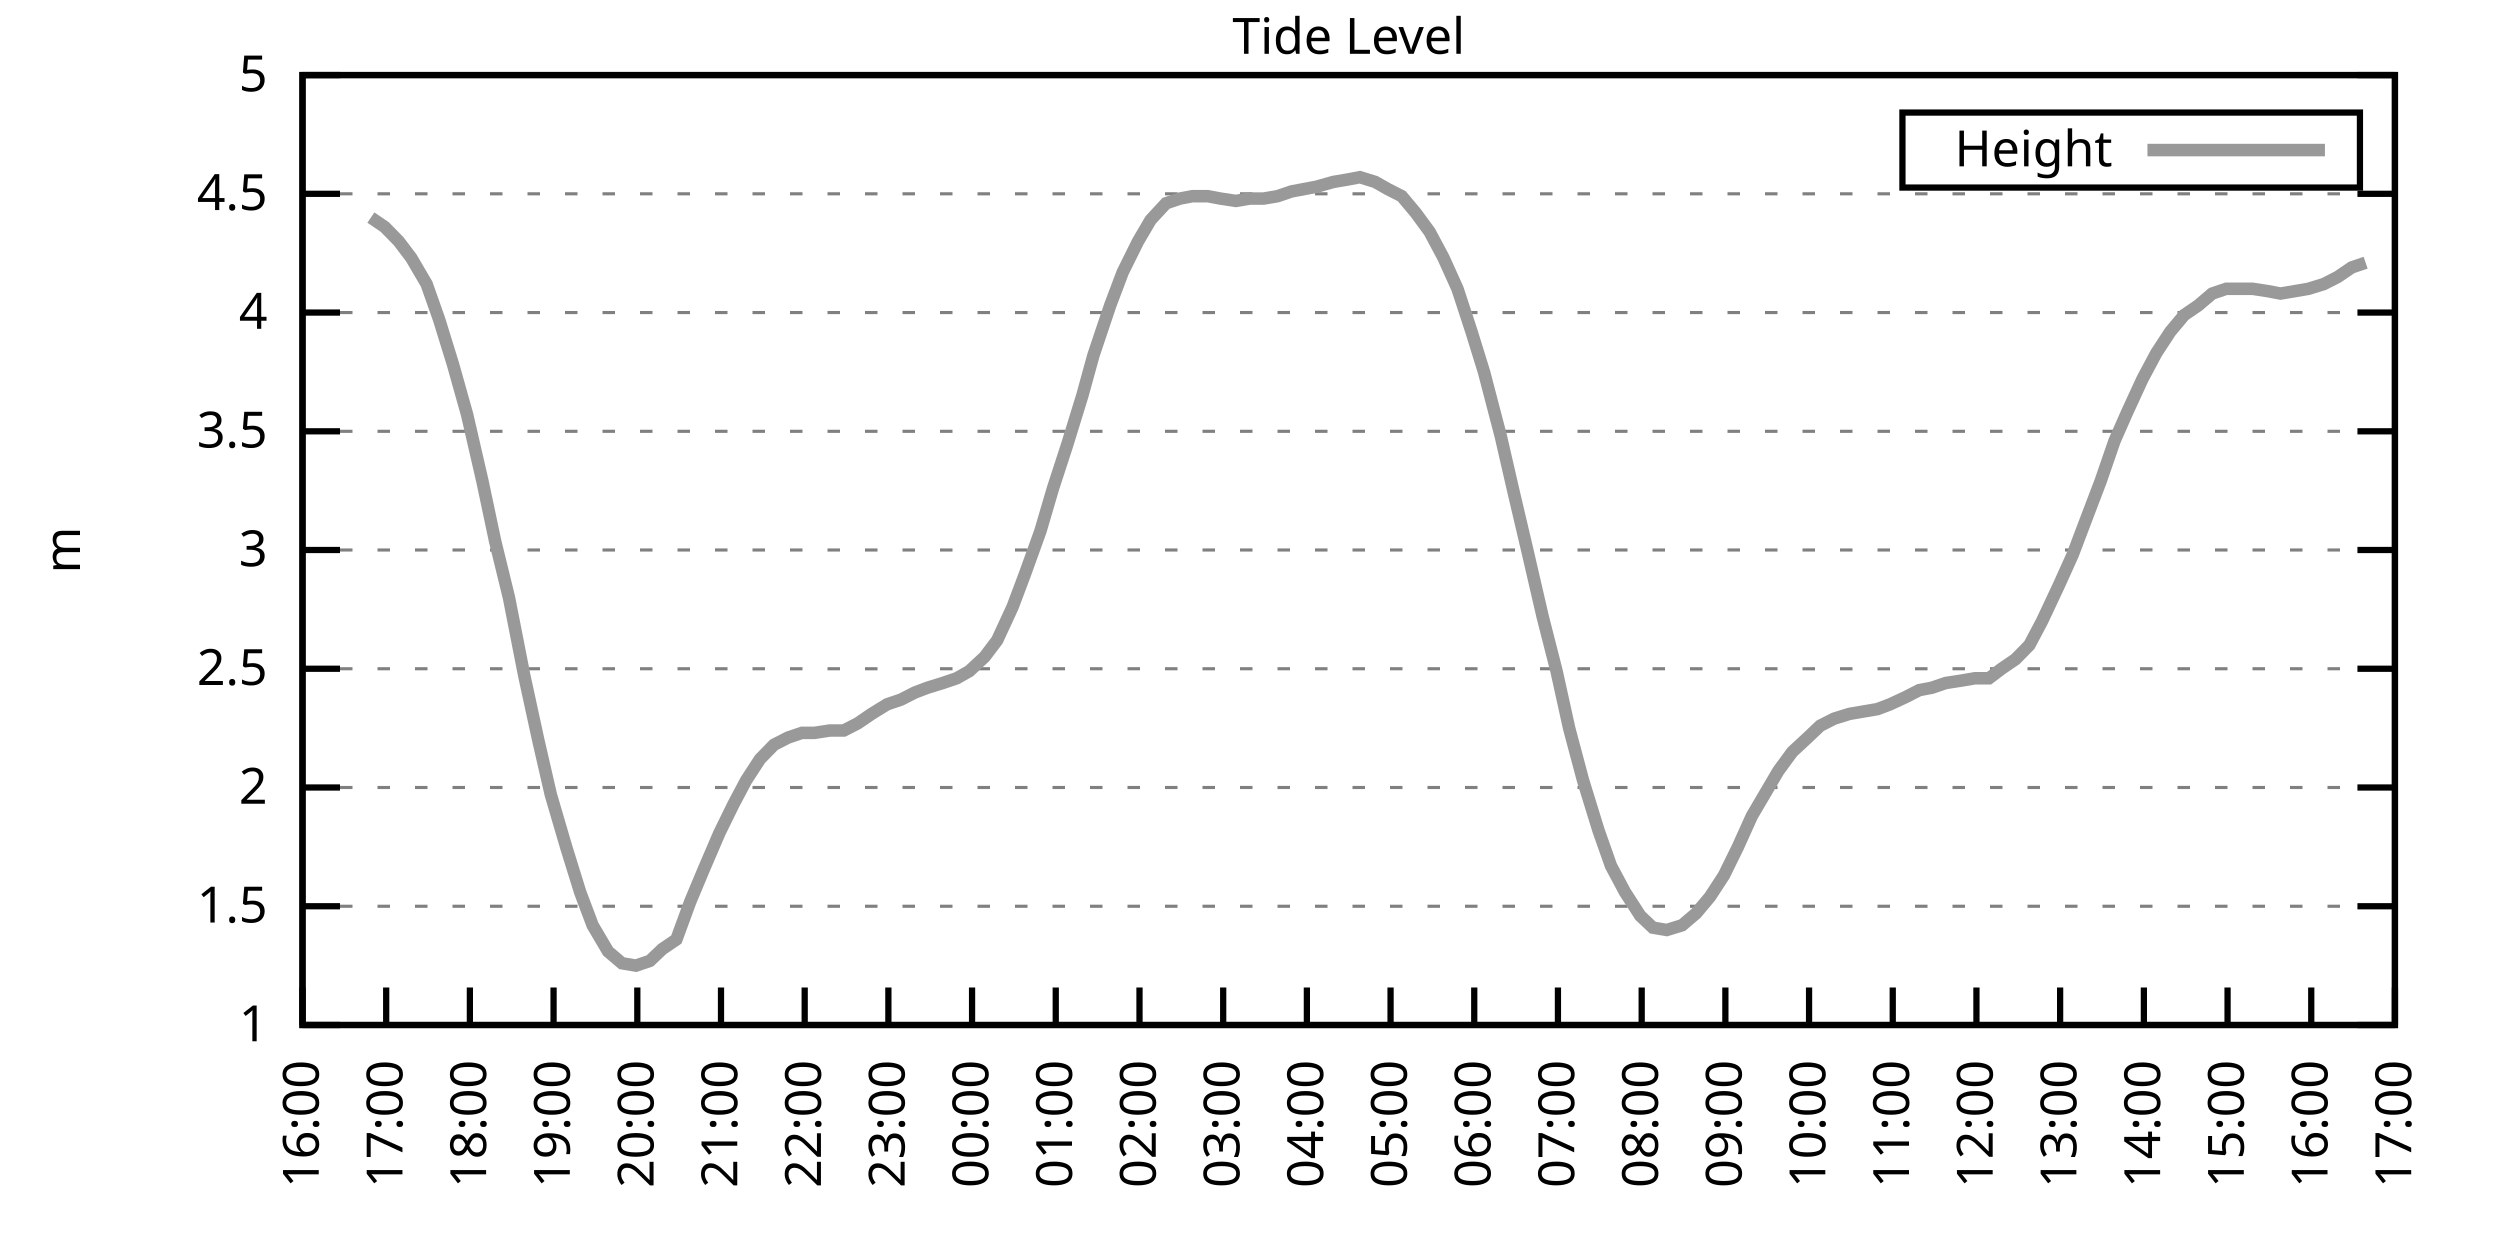
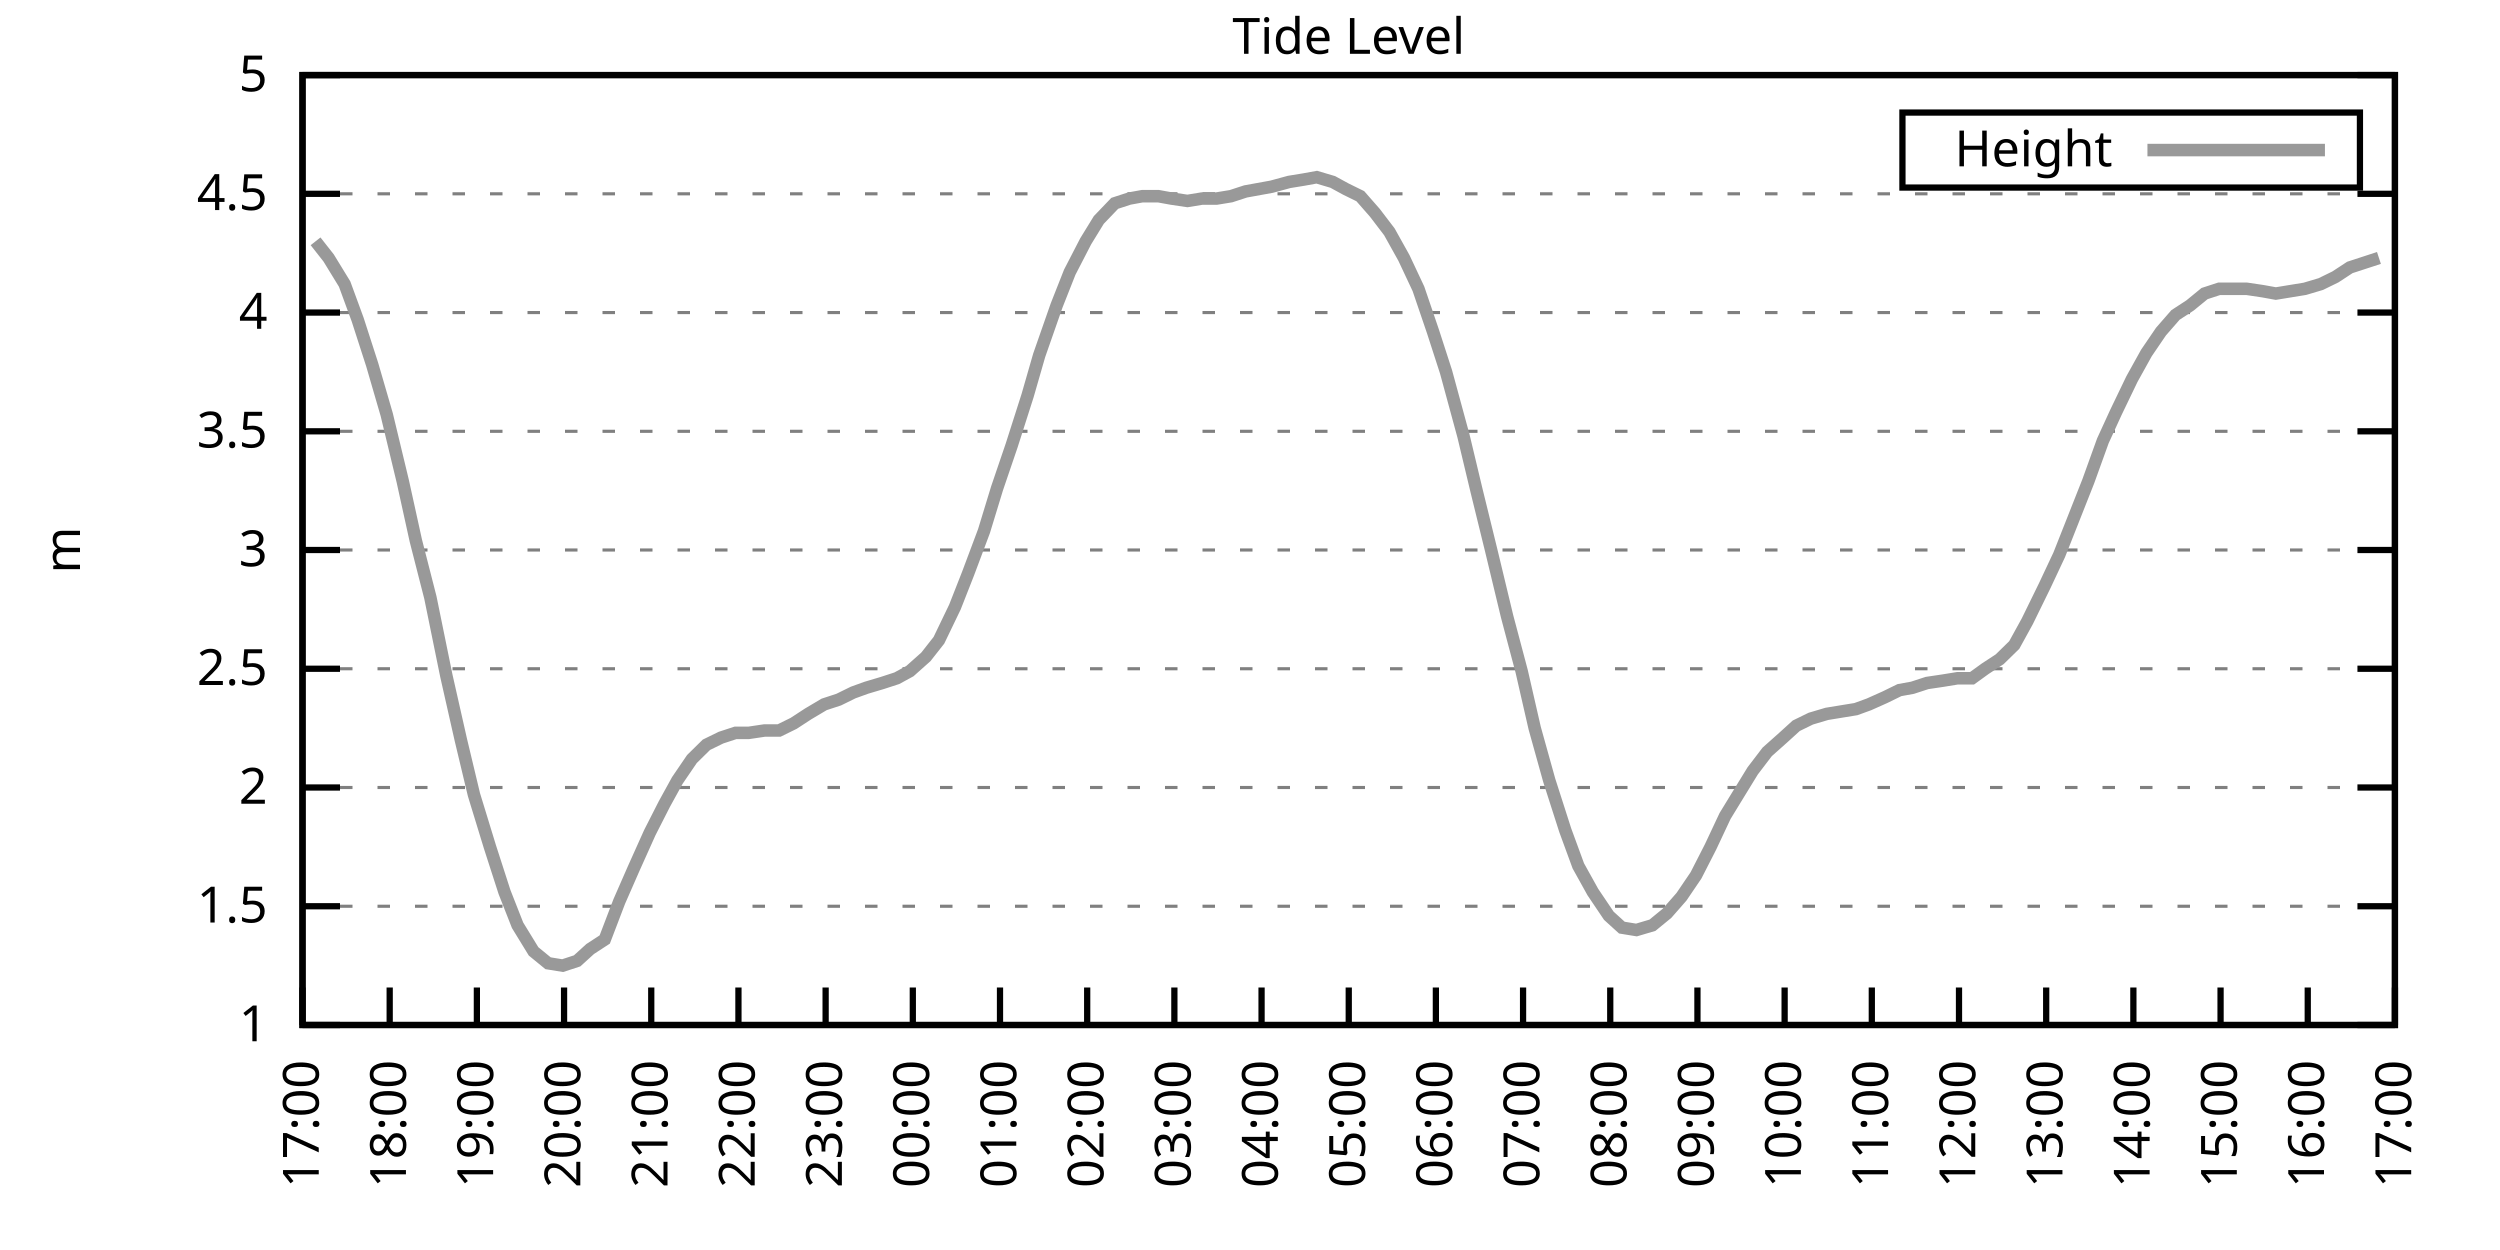
<svg xmlns="http://www.w3.org/2000/svg" xmlns:xlink="http://www.w3.org/1999/xlink" width="400" height="200" viewBox="0 0 400 200">
  <g id="gnuplot_canvas">
    <rect x="0" y="0" width="400" height="200" fill="none" />
    <defs>
      <circle id="gpDot" r="0.5" stroke-width="0.5" stroke="currentColor" />
      <path id="gpPt0" stroke-width="0.333" stroke="currentColor" d="M-1,0 h2 M0,-1 v2" />
      <path id="gpPt1" stroke-width="0.333" stroke="currentColor" d="M-1,-1 L1,1 M1,-1 L-1,1" />
      <path id="gpPt2" stroke-width="0.333" stroke="currentColor" d="M-1,0 L1,0 M0,-1 L0,1 M-1,-1 L1,1 M-1,1 L1,-1" />
      <rect id="gpPt3" stroke-width="0.333" stroke="currentColor" x="-1" y="-1" width="2" height="2" />
      <rect id="gpPt4" stroke-width="0.333" stroke="currentColor" fill="currentColor" x="-1" y="-1" width="2" height="2" />
      <circle id="gpPt5" stroke-width="0.333" stroke="currentColor" cx="0" cy="0" r="1" />
      <use xlink:href="#gpPt5" id="gpPt6" fill="currentColor" stroke="none" />
      <path id="gpPt7" stroke-width="0.333" stroke="currentColor" d="M0,-1.33 L-1.33,0.67 L1.33,0.67 z" />
      <use xlink:href="#gpPt7" id="gpPt8" fill="currentColor" stroke="none" />
      <use xlink:href="#gpPt7" id="gpPt9" stroke="currentColor" transform="rotate(180)" />
      <use xlink:href="#gpPt9" id="gpPt10" fill="currentColor" stroke="none" />
      <use xlink:href="#gpPt3" id="gpPt11" stroke="currentColor" transform="rotate(45)" />
      <use xlink:href="#gpPt11" id="gpPt12" fill="currentColor" stroke="none" />
      <path id="gpPt13" stroke-width="0.333" stroke="currentColor" d="M0,1.330 L1.265,0.411 L0.782,-1.067 L-0.782,-1.076 L-1.265,0.411 z" />
      <use xlink:href="#gpPt13" id="gpPt14" fill="currentColor" stroke="none" />
      <filter id="textbox" filterUnits="objectBoundingBox" x="0" y="0" height="1" width="1">
        <feFlood flood-color="white" flood-opacity="1" result="bgnd" />
        <feComposite in="SourceGraphic" in2="bgnd" operator="atop" />
      </filter>
      <filter id="greybox" filterUnits="objectBoundingBox" x="0" y="0" height="1" width="1">
        <feFlood flood-color="lightgrey" flood-opacity="1" result="grey" />
        <feComposite in="SourceGraphic" in2="grey" operator="atop" />
      </filter>
    </defs>
    <g fill="none" color="white" stroke="currentColor" stroke-width="1.00" stroke-linecap="butt" stroke-linejoin="miter">
</g>
    <g fill="none" color="black" stroke="currentColor" stroke-width="1.00" stroke-linecap="butt" stroke-linejoin="miter">
      <g stroke="none" shape-rendering="crispEdges">
        <polygon fill="rgb(255, 255, 255)" points="48.40,164.00 383.18,164.00 383.18,12.02 48.40,12.02 " />
      </g>
    </g>
    <g fill="none" color="black" stroke="currentColor" stroke-width="1.00" stroke-linecap="butt" stroke-linejoin="miter">
</g>
    <g fill="none" color="black" stroke="black" stroke-width="0.50" stroke-linecap="butt" stroke-linejoin="miter">
</g>
    <g fill="none" color="gray" stroke="currentColor" stroke-width="0.50" stroke-linecap="butt" stroke-linejoin="miter">
      <path stroke="gray" stroke-dasharray="2,4" class="gridline" d="M48.40,164.00 L383.19,164.00  " />
    </g>
    <g fill="none" color="gray" stroke="gray" stroke-width="1.00" stroke-linecap="butt" stroke-linejoin="miter">
</g>
    <g fill="none" color="black" stroke="currentColor" stroke-width="1.00" stroke-linecap="butt" stroke-linejoin="miter">
      <path stroke="black" d="M48.40,164.00 L54.40,164.00 M383.19,164.00 L377.19,164.00  " />
      <g transform="translate(42.80,166.60)" stroke="none" fill="black" font-family="Sans" font-size="8.00" text-anchor="end">
        <text>
          <tspan font-family="Sans"> 1</tspan>
        </text>
      </g>
    </g>
    <g fill="none" color="black" stroke="currentColor" stroke-width="1.00" stroke-linecap="butt" stroke-linejoin="miter">
</g>
    <g fill="none" color="black" stroke="black" stroke-width="0.50" stroke-linecap="butt" stroke-linejoin="miter">
</g>
    <g fill="none" color="gray" stroke="currentColor" stroke-width="0.50" stroke-linecap="butt" stroke-linejoin="miter">
      <path stroke="gray" stroke-dasharray="2,4" class="gridline" d="M48.40,145.00 L383.19,145.00  " />
    </g>
    <g fill="none" color="gray" stroke="gray" stroke-width="1.00" stroke-linecap="butt" stroke-linejoin="miter">
</g>
    <g fill="none" color="black" stroke="currentColor" stroke-width="1.00" stroke-linecap="butt" stroke-linejoin="miter">
      <path stroke="black" d="M48.40,145.00 L54.40,145.00 M383.19,145.00 L377.19,145.00  " />
      <g transform="translate(42.80,147.60)" stroke="none" fill="black" font-family="Sans" font-size="8.00" text-anchor="end">
        <text>
          <tspan font-family="Sans"> 1.5</tspan>
        </text>
      </g>
    </g>
    <g fill="none" color="black" stroke="currentColor" stroke-width="1.00" stroke-linecap="butt" stroke-linejoin="miter">
</g>
    <g fill="none" color="black" stroke="black" stroke-width="0.50" stroke-linecap="butt" stroke-linejoin="miter">
</g>
    <g fill="none" color="gray" stroke="currentColor" stroke-width="0.50" stroke-linecap="butt" stroke-linejoin="miter">
      <path stroke="gray" stroke-dasharray="2,4" class="gridline" d="M48.40,126.00 L383.19,126.00  " />
    </g>
    <g fill="none" color="gray" stroke="gray" stroke-width="1.00" stroke-linecap="butt" stroke-linejoin="miter">
</g>
    <g fill="none" color="black" stroke="currentColor" stroke-width="1.00" stroke-linecap="butt" stroke-linejoin="miter">
      <path stroke="black" d="M48.40,126.00 L54.40,126.00 M383.19,126.00 L377.19,126.00  " />
      <g transform="translate(42.80,128.60)" stroke="none" fill="black" font-family="Sans" font-size="8.00" text-anchor="end">
        <text>
          <tspan font-family="Sans"> 2</tspan>
        </text>
      </g>
    </g>
    <g fill="none" color="black" stroke="currentColor" stroke-width="1.00" stroke-linecap="butt" stroke-linejoin="miter">
</g>
    <g fill="none" color="black" stroke="black" stroke-width="0.50" stroke-linecap="butt" stroke-linejoin="miter">
</g>
    <g fill="none" color="gray" stroke="currentColor" stroke-width="0.50" stroke-linecap="butt" stroke-linejoin="miter">
      <path stroke="gray" stroke-dasharray="2,4" class="gridline" d="M48.40,107.00 L383.19,107.00  " />
    </g>
    <g fill="none" color="gray" stroke="gray" stroke-width="1.00" stroke-linecap="butt" stroke-linejoin="miter">
</g>
    <g fill="none" color="black" stroke="currentColor" stroke-width="1.00" stroke-linecap="butt" stroke-linejoin="miter">
      <path stroke="black" d="M48.40,107.00 L54.40,107.00 M383.19,107.00 L377.19,107.00  " />
      <g transform="translate(42.80,109.60)" stroke="none" fill="black" font-family="Sans" font-size="8.00" text-anchor="end">
        <text>
          <tspan font-family="Sans"> 2.5</tspan>
        </text>
      </g>
    </g>
    <g fill="none" color="black" stroke="currentColor" stroke-width="1.00" stroke-linecap="butt" stroke-linejoin="miter">
</g>
    <g fill="none" color="black" stroke="black" stroke-width="0.50" stroke-linecap="butt" stroke-linejoin="miter">
</g>
    <g fill="none" color="gray" stroke="currentColor" stroke-width="0.50" stroke-linecap="butt" stroke-linejoin="miter">
      <path stroke="gray" stroke-dasharray="2,4" class="gridline" d="M48.40,88.00 L383.19,88.00  " />
    </g>
    <g fill="none" color="gray" stroke="gray" stroke-width="1.00" stroke-linecap="butt" stroke-linejoin="miter">
</g>
    <g fill="none" color="black" stroke="currentColor" stroke-width="1.00" stroke-linecap="butt" stroke-linejoin="miter">
      <path stroke="black" d="M48.40,88.00 L54.40,88.00 M383.19,88.00 L377.19,88.00  " />
      <g transform="translate(42.80,90.60)" stroke="none" fill="black" font-family="Sans" font-size="8.00" text-anchor="end">
        <text>
          <tspan font-family="Sans"> 3</tspan>
        </text>
      </g>
    </g>
    <g fill="none" color="black" stroke="currentColor" stroke-width="1.00" stroke-linecap="butt" stroke-linejoin="miter">
</g>
    <g fill="none" color="black" stroke="black" stroke-width="0.50" stroke-linecap="butt" stroke-linejoin="miter">
</g>
    <g fill="none" color="gray" stroke="currentColor" stroke-width="0.50" stroke-linecap="butt" stroke-linejoin="miter">
      <path stroke="gray" stroke-dasharray="2,4" class="gridline" d="M48.40,69.01 L383.19,69.01  " />
    </g>
    <g fill="none" color="gray" stroke="gray" stroke-width="1.00" stroke-linecap="butt" stroke-linejoin="miter">
</g>
    <g fill="none" color="black" stroke="currentColor" stroke-width="1.00" stroke-linecap="butt" stroke-linejoin="miter">
      <path stroke="black" d="M48.40,69.01 L54.40,69.01 M383.19,69.01 L377.19,69.01  " />
      <g transform="translate(42.80,71.61)" stroke="none" fill="black" font-family="Sans" font-size="8.00" text-anchor="end">
        <text>
          <tspan font-family="Sans"> 3.5</tspan>
        </text>
      </g>
    </g>
    <g fill="none" color="black" stroke="currentColor" stroke-width="1.00" stroke-linecap="butt" stroke-linejoin="miter">
</g>
    <g fill="none" color="black" stroke="black" stroke-width="0.50" stroke-linecap="butt" stroke-linejoin="miter">
</g>
    <g fill="none" color="gray" stroke="currentColor" stroke-width="0.50" stroke-linecap="butt" stroke-linejoin="miter">
      <path stroke="gray" stroke-dasharray="2,4" class="gridline" d="M48.40,50.01 L383.19,50.01  " />
    </g>
    <g fill="none" color="gray" stroke="gray" stroke-width="1.00" stroke-linecap="butt" stroke-linejoin="miter">
</g>
    <g fill="none" color="black" stroke="currentColor" stroke-width="1.00" stroke-linecap="butt" stroke-linejoin="miter">
      <path stroke="black" d="M48.40,50.01 L54.40,50.01 M383.19,50.01 L377.19,50.01  " />
      <g transform="translate(42.80,52.61)" stroke="none" fill="black" font-family="Sans" font-size="8.00" text-anchor="end">
        <text>
          <tspan font-family="Sans"> 4</tspan>
        </text>
      </g>
    </g>
    <g fill="none" color="black" stroke="currentColor" stroke-width="1.00" stroke-linecap="butt" stroke-linejoin="miter">
</g>
    <g fill="none" color="black" stroke="black" stroke-width="0.50" stroke-linecap="butt" stroke-linejoin="miter">
</g>
    <g fill="none" color="gray" stroke="currentColor" stroke-width="0.50" stroke-linecap="butt" stroke-linejoin="miter">
      <path stroke="gray" stroke-dasharray="2,4" class="gridline" d="M48.40,31.01 L383.19,31.01  " />
    </g>
    <g fill="none" color="gray" stroke="gray" stroke-width="1.00" stroke-linecap="butt" stroke-linejoin="miter">
</g>
    <g fill="none" color="black" stroke="currentColor" stroke-width="1.00" stroke-linecap="butt" stroke-linejoin="miter">
      <path stroke="black" d="M48.40,31.01 L54.40,31.01 M383.19,31.01 L377.19,31.01  " />
      <g transform="translate(42.80,33.61)" stroke="none" fill="black" font-family="Sans" font-size="8.00" text-anchor="end">
        <text>
          <tspan font-family="Sans"> 4.5</tspan>
        </text>
      </g>
    </g>
    <g fill="none" color="black" stroke="currentColor" stroke-width="1.00" stroke-linecap="butt" stroke-linejoin="miter">
</g>
    <g fill="none" color="black" stroke="black" stroke-width="0.50" stroke-linecap="butt" stroke-linejoin="miter">
</g>
    <g fill="none" color="gray" stroke="currentColor" stroke-width="0.50" stroke-linecap="butt" stroke-linejoin="miter">
      <path stroke="gray" stroke-dasharray="2,4" class="gridline" d="M48.40,12.01 L383.19,12.01  " />
    </g>
    <g fill="none" color="gray" stroke="gray" stroke-width="1.00" stroke-linecap="butt" stroke-linejoin="miter">
</g>
    <g fill="none" color="black" stroke="currentColor" stroke-width="1.00" stroke-linecap="butt" stroke-linejoin="miter">
      <path stroke="black" d="M48.40,12.01 L54.40,12.01 M383.19,12.01 L377.19,12.01  " />
      <g transform="translate(42.80,14.61)" stroke="none" fill="black" font-family="Sans" font-size="8.00" text-anchor="end">
        <text>
          <tspan font-family="Sans"> 5</tspan>
        </text>
      </g>
    </g>
    <g fill="none" color="black" stroke="currentColor" stroke-width="1.00" stroke-linecap="butt" stroke-linejoin="miter">
      <path stroke="black" d="M48.40,164.00 L48.40,158.00  " />
      <g transform="translate(51.00,169.60) rotate(270.00)" stroke="none" fill="black" font-family="Sans" font-size="8.00" text-anchor="end">
        <text>
-           <tspan font-family="Sans">16:00</tspan>
-         </text>
-       </g>
-     </g>
-     <g fill="none" color="black" stroke="currentColor" stroke-width="1.00" stroke-linecap="butt" stroke-linejoin="miter">
-       <path stroke="black" d="M61.79,164.00 L61.79,158.00  " />
-       <g transform="translate(64.39,169.60) rotate(270.00)" stroke="none" fill="black" font-family="Sans" font-size="8.00" text-anchor="end">
-         <text>
          <tspan font-family="Sans">17:00</tspan>
        </text>
      </g>
    </g>
    <g fill="none" color="black" stroke="currentColor" stroke-width="1.00" stroke-linecap="butt" stroke-linejoin="miter">
-       <path stroke="black" d="M75.18,164.00 L75.18,158.00  " />
-       <g transform="translate(77.78,169.60) rotate(270.00)" stroke="none" fill="black" font-family="Sans" font-size="8.00" text-anchor="end">
+       <path stroke="black" d="M62.35,164.00 L62.35,158.00  " />
+       <g transform="translate(64.95,169.60) rotate(270.00)" stroke="none" fill="black" font-family="Sans" font-size="8.00" text-anchor="end">
        <text>
          <tspan font-family="Sans">18:00</tspan>
        </text>
      </g>
    </g>
    <g fill="none" color="black" stroke="currentColor" stroke-width="1.00" stroke-linecap="butt" stroke-linejoin="miter">
-       <path stroke="black" d="M88.57,164.00 L88.57,158.00  " />
-       <g transform="translate(91.17,169.60) rotate(270.00)" stroke="none" fill="black" font-family="Sans" font-size="8.00" text-anchor="end">
+       <path stroke="black" d="M76.30,164.00 L76.30,158.00  " />
+       <g transform="translate(78.90,169.60) rotate(270.00)" stroke="none" fill="black" font-family="Sans" font-size="8.00" text-anchor="end">
        <text>
          <tspan font-family="Sans">19:00</tspan>
        </text>
      </g>
    </g>
    <g fill="none" color="black" stroke="currentColor" stroke-width="1.00" stroke-linecap="butt" stroke-linejoin="miter">
-       <path stroke="black" d="M101.97,164.00 L101.97,158.00  " />
-       <g transform="translate(104.57,169.60) rotate(270.00)" stroke="none" fill="black" font-family="Sans" font-size="8.00" text-anchor="end">
+       <path stroke="black" d="M90.25,164.00 L90.25,158.00  " />
+       <g transform="translate(92.85,169.60) rotate(270.00)" stroke="none" fill="black" font-family="Sans" font-size="8.00" text-anchor="end">
        <text>
          <tspan font-family="Sans">20:00</tspan>
        </text>
      </g>
    </g>
    <g fill="none" color="black" stroke="currentColor" stroke-width="1.00" stroke-linecap="butt" stroke-linejoin="miter">
-       <path stroke="black" d="M115.36,164.00 L115.36,158.00  " />
-       <g transform="translate(117.96,169.60) rotate(270.00)" stroke="none" fill="black" font-family="Sans" font-size="8.00" text-anchor="end">
+       <path stroke="black" d="M104.20,164.00 L104.20,158.00  " />
+       <g transform="translate(106.80,169.60) rotate(270.00)" stroke="none" fill="black" font-family="Sans" font-size="8.00" text-anchor="end">
        <text>
          <tspan font-family="Sans">21:00</tspan>
        </text>
      </g>
    </g>
    <g fill="none" color="black" stroke="currentColor" stroke-width="1.00" stroke-linecap="butt" stroke-linejoin="miter">
-       <path stroke="black" d="M128.75,164.00 L128.75,158.00  " />
-       <g transform="translate(131.35,169.60) rotate(270.00)" stroke="none" fill="black" font-family="Sans" font-size="8.00" text-anchor="end">
+       <path stroke="black" d="M118.15,164.00 L118.15,158.00  " />
+       <g transform="translate(120.75,169.60) rotate(270.00)" stroke="none" fill="black" font-family="Sans" font-size="8.00" text-anchor="end">
        <text>
          <tspan font-family="Sans">22:00</tspan>
        </text>
      </g>
    </g>
    <g fill="none" color="black" stroke="currentColor" stroke-width="1.00" stroke-linecap="butt" stroke-linejoin="miter">
-       <path stroke="black" d="M142.14,164.00 L142.14,158.00  " />
-       <g transform="translate(144.74,169.60) rotate(270.00)" stroke="none" fill="black" font-family="Sans" font-size="8.00" text-anchor="end">
+       <path stroke="black" d="M132.10,164.00 L132.10,158.00  " />
+       <g transform="translate(134.70,169.60) rotate(270.00)" stroke="none" fill="black" font-family="Sans" font-size="8.00" text-anchor="end">
        <text>
          <tspan font-family="Sans">23:00</tspan>
        </text>
      </g>
    </g>
    <g fill="none" color="black" stroke="currentColor" stroke-width="1.00" stroke-linecap="butt" stroke-linejoin="miter">
-       <path stroke="black" d="M155.53,164.00 L155.53,158.00  " />
-       <g transform="translate(158.13,169.60) rotate(270.00)" stroke="none" fill="black" font-family="Sans" font-size="8.00" text-anchor="end">
+       <path stroke="black" d="M146.05,164.00 L146.05,158.00  " />
+       <g transform="translate(148.65,169.60) rotate(270.00)" stroke="none" fill="black" font-family="Sans" font-size="8.00" text-anchor="end">
        <text>
          <tspan font-family="Sans">00:00</tspan>
        </text>
      </g>
    </g>
    <g fill="none" color="black" stroke="currentColor" stroke-width="1.00" stroke-linecap="butt" stroke-linejoin="miter">
-       <path stroke="black" d="M168.92,164.00 L168.92,158.00  " />
-       <g transform="translate(171.52,169.60) rotate(270.00)" stroke="none" fill="black" font-family="Sans" font-size="8.00" text-anchor="end">
+       <path stroke="black" d="M160.00,164.00 L160.00,158.00  " />
+       <g transform="translate(162.60,169.60) rotate(270.00)" stroke="none" fill="black" font-family="Sans" font-size="8.00" text-anchor="end">
        <text>
          <tspan font-family="Sans">01:00</tspan>
        </text>
      </g>
    </g>
    <g fill="none" color="black" stroke="currentColor" stroke-width="1.00" stroke-linecap="butt" stroke-linejoin="miter">
-       <path stroke="black" d="M182.32,164.00 L182.32,158.00  " />
-       <g transform="translate(184.92,169.60) rotate(270.00)" stroke="none" fill="black" font-family="Sans" font-size="8.00" text-anchor="end">
+       <path stroke="black" d="M173.95,164.00 L173.95,158.00  " />
+       <g transform="translate(176.55,169.60) rotate(270.00)" stroke="none" fill="black" font-family="Sans" font-size="8.00" text-anchor="end">
        <text>
          <tspan font-family="Sans">02:00</tspan>
        </text>
      </g>
    </g>
    <g fill="none" color="black" stroke="currentColor" stroke-width="1.00" stroke-linecap="butt" stroke-linejoin="miter">
-       <path stroke="black" d="M195.71,164.00 L195.71,158.00  " />
-       <g transform="translate(198.31,169.60) rotate(270.00)" stroke="none" fill="black" font-family="Sans" font-size="8.00" text-anchor="end">
+       <path stroke="black" d="M187.90,164.00 L187.90,158.00  " />
+       <g transform="translate(190.50,169.60) rotate(270.00)" stroke="none" fill="black" font-family="Sans" font-size="8.00" text-anchor="end">
        <text>
          <tspan font-family="Sans">03:00</tspan>
        </text>
      </g>
    </g>
    <g fill="none" color="black" stroke="currentColor" stroke-width="1.00" stroke-linecap="butt" stroke-linejoin="miter">
-       <path stroke="black" d="M209.10,164.00 L209.10,158.00  " />
-       <g transform="translate(211.70,169.60) rotate(270.00)" stroke="none" fill="black" font-family="Sans" font-size="8.00" text-anchor="end">
+       <path stroke="black" d="M201.85,164.00 L201.85,158.00  " />
+       <g transform="translate(204.45,169.60) rotate(270.00)" stroke="none" fill="black" font-family="Sans" font-size="8.00" text-anchor="end">
        <text>
          <tspan font-family="Sans">04:00</tspan>
        </text>
      </g>
    </g>
    <g fill="none" color="black" stroke="currentColor" stroke-width="1.00" stroke-linecap="butt" stroke-linejoin="miter">
-       <path stroke="black" d="M222.49,164.00 L222.49,158.00  " />
-       <g transform="translate(225.09,169.60) rotate(270.00)" stroke="none" fill="black" font-family="Sans" font-size="8.00" text-anchor="end">
+       <path stroke="black" d="M215.80,164.00 L215.80,158.00  " />
+       <g transform="translate(218.40,169.60) rotate(270.00)" stroke="none" fill="black" font-family="Sans" font-size="8.00" text-anchor="end">
        <text>
          <tspan font-family="Sans">05:00</tspan>
        </text>
      </g>
    </g>
    <g fill="none" color="black" stroke="currentColor" stroke-width="1.00" stroke-linecap="butt" stroke-linejoin="miter">
-       <path stroke="black" d="M235.88,164.00 L235.88,158.00  " />
-       <g transform="translate(238.48,169.60) rotate(270.00)" stroke="none" fill="black" font-family="Sans" font-size="8.00" text-anchor="end">
+       <path stroke="black" d="M229.74,164.00 L229.74,158.00  " />
+       <g transform="translate(232.34,169.60) rotate(270.00)" stroke="none" fill="black" font-family="Sans" font-size="8.00" text-anchor="end">
        <text>
          <tspan font-family="Sans">06:00</tspan>
        </text>
      </g>
    </g>
    <g fill="none" color="black" stroke="currentColor" stroke-width="1.00" stroke-linecap="butt" stroke-linejoin="miter">
-       <path stroke="black" d="M249.27,164.00 L249.27,158.00  " />
-       <g transform="translate(251.87,169.60) rotate(270.00)" stroke="none" fill="black" font-family="Sans" font-size="8.00" text-anchor="end">
+       <path stroke="black" d="M243.69,164.00 L243.69,158.00  " />
+       <g transform="translate(246.29,169.60) rotate(270.00)" stroke="none" fill="black" font-family="Sans" font-size="8.00" text-anchor="end">
        <text>
          <tspan font-family="Sans">07:00</tspan>
        </text>
      </g>
    </g>
    <g fill="none" color="black" stroke="currentColor" stroke-width="1.00" stroke-linecap="butt" stroke-linejoin="miter">
-       <path stroke="black" d="M262.67,164.00 L262.67,158.00  " />
-       <g transform="translate(265.27,169.60) rotate(270.00)" stroke="none" fill="black" font-family="Sans" font-size="8.00" text-anchor="end">
+       <path stroke="black" d="M257.64,164.00 L257.64,158.00  " />
+       <g transform="translate(260.24,169.60) rotate(270.00)" stroke="none" fill="black" font-family="Sans" font-size="8.00" text-anchor="end">
        <text>
          <tspan font-family="Sans">08:00</tspan>
        </text>
      </g>
    </g>
    <g fill="none" color="black" stroke="currentColor" stroke-width="1.00" stroke-linecap="butt" stroke-linejoin="miter">
-       <path stroke="black" d="M276.06,164.00 L276.06,158.00  " />
-       <g transform="translate(278.66,169.60) rotate(270.00)" stroke="none" fill="black" font-family="Sans" font-size="8.00" text-anchor="end">
+       <path stroke="black" d="M271.59,164.00 L271.59,158.00  " />
+       <g transform="translate(274.19,169.60) rotate(270.00)" stroke="none" fill="black" font-family="Sans" font-size="8.00" text-anchor="end">
        <text>
          <tspan font-family="Sans">09:00</tspan>
        </text>
      </g>
    </g>
    <g fill="none" color="black" stroke="currentColor" stroke-width="1.00" stroke-linecap="butt" stroke-linejoin="miter">
-       <path stroke="black" d="M289.45,164.00 L289.45,158.00  " />
-       <g transform="translate(292.05,169.60) rotate(270.00)" stroke="none" fill="black" font-family="Sans" font-size="8.00" text-anchor="end">
+       <path stroke="black" d="M285.54,164.00 L285.54,158.00  " />
+       <g transform="translate(288.14,169.60) rotate(270.00)" stroke="none" fill="black" font-family="Sans" font-size="8.00" text-anchor="end">
        <text>
          <tspan font-family="Sans">10:00</tspan>
        </text>
      </g>
    </g>
    <g fill="none" color="black" stroke="currentColor" stroke-width="1.00" stroke-linecap="butt" stroke-linejoin="miter">
-       <path stroke="black" d="M302.84,164.00 L302.84,158.00  " />
-       <g transform="translate(305.44,169.60) rotate(270.00)" stroke="none" fill="black" font-family="Sans" font-size="8.00" text-anchor="end">
+       <path stroke="black" d="M299.49,164.00 L299.49,158.00  " />
+       <g transform="translate(302.09,169.60) rotate(270.00)" stroke="none" fill="black" font-family="Sans" font-size="8.00" text-anchor="end">
        <text>
          <tspan font-family="Sans">11:00</tspan>
        </text>
      </g>
    </g>
    <g fill="none" color="black" stroke="currentColor" stroke-width="1.00" stroke-linecap="butt" stroke-linejoin="miter">
-       <path stroke="black" d="M316.23,164.00 L316.23,158.00  " />
-       <g transform="translate(318.83,169.60) rotate(270.00)" stroke="none" fill="black" font-family="Sans" font-size="8.00" text-anchor="end">
+       <path stroke="black" d="M313.44,164.00 L313.44,158.00  " />
+       <g transform="translate(316.04,169.60) rotate(270.00)" stroke="none" fill="black" font-family="Sans" font-size="8.00" text-anchor="end">
        <text>
          <tspan font-family="Sans">12:00</tspan>
        </text>
      </g>
    </g>
    <g fill="none" color="black" stroke="currentColor" stroke-width="1.00" stroke-linecap="butt" stroke-linejoin="miter">
-       <path stroke="black" d="M329.62,164.00 L329.62,158.00  " />
-       <g transform="translate(332.22,169.60) rotate(270.00)" stroke="none" fill="black" font-family="Sans" font-size="8.00" text-anchor="end">
+       <path stroke="black" d="M327.39,164.00 L327.39,158.00  " />
+       <g transform="translate(329.99,169.60) rotate(270.00)" stroke="none" fill="black" font-family="Sans" font-size="8.00" text-anchor="end">
        <text>
          <tspan font-family="Sans">13:00</tspan>
        </text>
      </g>
    </g>
    <g fill="none" color="black" stroke="currentColor" stroke-width="1.00" stroke-linecap="butt" stroke-linejoin="miter">
-       <path stroke="black" d="M343.02,164.00 L343.02,158.00  " />
-       <g transform="translate(345.62,169.60) rotate(270.00)" stroke="none" fill="black" font-family="Sans" font-size="8.00" text-anchor="end">
+       <path stroke="black" d="M341.34,164.00 L341.34,158.00  " />
+       <g transform="translate(343.94,169.60) rotate(270.00)" stroke="none" fill="black" font-family="Sans" font-size="8.00" text-anchor="end">
        <text>
          <tspan font-family="Sans">14:00</tspan>
        </text>
      </g>
    </g>
    <g fill="none" color="black" stroke="currentColor" stroke-width="1.00" stroke-linecap="butt" stroke-linejoin="miter">
-       <path stroke="black" d="M356.41,164.00 L356.41,158.00  " />
-       <g transform="translate(359.01,169.60) rotate(270.00)" stroke="none" fill="black" font-family="Sans" font-size="8.00" text-anchor="end">
+       <path stroke="black" d="M355.29,164.00 L355.29,158.00  " />
+       <g transform="translate(357.89,169.60) rotate(270.00)" stroke="none" fill="black" font-family="Sans" font-size="8.00" text-anchor="end">
        <text>
          <tspan font-family="Sans">15:00</tspan>
        </text>
      </g>
    </g>
    <g fill="none" color="black" stroke="currentColor" stroke-width="1.00" stroke-linecap="butt" stroke-linejoin="miter">
-       <path stroke="black" d="M369.80,164.00 L369.80,158.00  " />
-       <g transform="translate(372.40,169.60) rotate(270.00)" stroke="none" fill="black" font-family="Sans" font-size="8.00" text-anchor="end">
+       <path stroke="black" d="M369.24,164.00 L369.24,158.00  " />
+       <g transform="translate(371.84,169.60) rotate(270.00)" stroke="none" fill="black" font-family="Sans" font-size="8.00" text-anchor="end">
        <text>
          <tspan font-family="Sans">16:00</tspan>
        </text>
      </g>
    </g>
    <g fill="none" color="black" stroke="currentColor" stroke-width="1.00" stroke-linecap="butt" stroke-linejoin="miter">
      <path stroke="black" d="M383.19,164.00 L383.19,158.00  " />
      <g transform="translate(385.79,169.60) rotate(270.00)" stroke="none" fill="black" font-family="Sans" font-size="8.00" text-anchor="end">
        <text>
          <tspan font-family="Sans">17:00</tspan>
        </text>
      </g>
    </g>
    <g fill="none" color="black" stroke="currentColor" stroke-width="1.00" stroke-linecap="butt" stroke-linejoin="miter">
</g>
    <g fill="none" color="black" stroke="currentColor" stroke-width="1.00" stroke-linecap="butt" stroke-linejoin="miter">
      <path stroke="black" d="M48.40,12.01 L48.40,164.00 L383.19,164.00 L383.19,12.01 L48.40,12.01 Z  " />
    </g>
    <g fill="none" color="black" stroke="currentColor" stroke-width="1.00" stroke-linecap="butt" stroke-linejoin="miter">
</g>
    <g fill="none" color="black" stroke="currentColor" stroke-width="1.00" stroke-linecap="butt" stroke-linejoin="miter">
      <path stroke="black" d="M304.39,30.01 L304.39,18.01 L377.59,18.01 L377.59,30.01 L304.39,30.01 Z  " />
    </g>
    <g id="Tide_level_plot_1">
      <g fill="none" color="white" stroke="black" stroke-width="2.00" stroke-linecap="butt" stroke-linejoin="miter">
</g>
      <g fill="none" color="black" stroke="currentColor" stroke-width="2.00" stroke-linecap="butt" stroke-linejoin="miter">
        <g transform="translate(337.99,26.61)" stroke="none" fill="black" font-family="Sans" font-size="8.00" text-anchor="end">
          <text>
            <tspan font-family="Sans">Height</tspan>
          </text>
        </g>
      </g>
      <g fill="none" color="black" stroke="currentColor" stroke-width="2.00" stroke-linecap="butt" stroke-linejoin="miter">
-         <path stroke="rgb(153, 153, 153)" d="M343.59,24.01 L371.99,24.01 M59.34,34.81 L61.57,36.33 L63.80,38.61 L65.81,41.27 L68.26,45.45 L70.27,51.15   L72.50,58.37 L74.74,66.35 L77.19,76.99 L79.20,86.49 L81.43,95.60 L83.89,108.14 L86.12,118.40 L88.13,127.14   L90.58,135.50 L92.82,142.72 L94.82,148.04 L97.28,152.22 L99.51,154.12 L101.74,154.50 L103.98,153.74 L105.98,151.84   L108.22,150.32 L110.45,144.24 L112.68,138.92 L115.13,133.22 L117.37,128.66 L119.38,124.86 L121.61,121.44 L123.84,119.16   L126.07,118.02 L128.30,117.26 L130.31,117.26 L132.77,116.88 L135.00,116.88 L137.23,115.74 L139.46,114.22 L141.92,112.70   L144.15,111.94 L146.38,110.80 L148.39,110.04 L150.85,109.28 L153.08,108.52 L155.09,107.38 L157.54,105.10 L159.55,102.44   L162.01,97.12 L164.01,91.80 L166.47,84.97 L168.48,78.13 L170.71,71.29 L173.17,63.31 L174.95,56.85 L177.63,48.87   L179.64,43.55 L182.09,38.61 L184.10,35.19 L186.56,32.53 L188.79,31.77 L190.80,31.39 L193.25,31.39 L195.26,31.77   L197.72,32.15 L199.95,31.77 L202.18,31.77 L204.41,31.39 L206.64,30.63 L208.65,30.25 L210.66,29.87 L213.34,29.11   L215.57,28.73 L217.58,28.35 L220.04,29.11 L222.04,30.25 L224.28,31.39 L226.51,34.05 L228.74,37.09 L230.97,41.27   L233.20,46.21 L235.44,53.05 L237.44,59.51 L240.12,69.77 L242.13,78.51 L244.36,88.00 L246.82,98.64 L249.05,107.38   L251.06,116.50 L253.29,124.86 L255.75,132.84 L257.76,138.54 L259.99,142.72 L262.44,146.52 L264.45,148.42 L266.68,148.80   L269.14,148.04 L271.37,146.14 L273.60,143.48 L275.83,140.06 L278.07,135.50 L280.30,130.56 L282.31,127.14 L284.54,123.34   L286.77,120.30 L289.23,118.02 L291.23,116.12 L293.47,114.98 L295.92,114.22 L298.15,113.84 L300.39,113.46 L302.39,112.70   L304.85,111.56 L307.08,110.42 L309.09,110.04 L311.32,109.28 L313.78,108.90 L316.01,108.52 L318.24,108.52 L320.25,107.00   L322.48,105.48 L324.71,103.20 L326.72,99.40 L329.40,93.70 L331.63,88.76 L333.64,83.45 L336.10,76.99 L338.33,70.53   L340.34,65.97 L342.79,60.65 L345.02,56.47 L347.26,53.05 L349.49,50.39 L351.72,48.87 L353.95,46.97 L356.18,46.21   L358.42,46.21 L360.42,46.21 L362.88,46.59 L364.89,46.97 L367.12,46.59 L369.35,46.21 L371.81,45.45 L374.04,44.31   L376.27,42.79 L378.50,42.03  " />
+         <path stroke="rgb(153, 153, 153)" d="M343.59,24.01 L371.99,24.01 M50.49,38.61 L52.58,41.27 L55.14,45.45 L57.23,51.15 L59.56,58.37 L61.88,66.35   L64.44,76.99 L66.53,86.49 L68.86,95.60 L71.42,108.14 L73.74,118.40 L75.83,127.14 L78.39,135.50 L80.72,142.72   L82.81,148.04 L85.37,152.22 L87.69,154.12 L90.02,154.50 L92.34,153.74 L94.43,151.84 L96.76,150.32 L99.08,144.24   L101.41,138.92 L103.97,133.22 L106.29,128.66 L108.38,124.86 L110.71,121.44 L113.03,119.16 L115.36,118.02 L117.68,117.26   L119.78,117.26 L122.33,116.88 L124.66,116.88 L126.98,115.74 L129.31,114.22 L131.87,112.70 L134.19,111.94 L136.51,110.80   L138.61,110.04 L141.16,109.28 L143.49,108.52 L145.58,107.38 L148.14,105.10 L150.23,102.44 L152.79,97.12 L154.88,91.80   L157.44,84.97 L159.53,78.13 L161.86,71.29 L164.41,63.31 L166.27,56.85 L169.06,48.87 L171.16,43.55 L173.71,38.61   L175.81,35.19 L178.36,32.53 L180.69,31.77 L182.78,31.39 L185.34,31.39 L187.43,31.77 L189.99,32.15 L192.31,31.77   L194.64,31.77 L196.96,31.39 L199.29,30.63 L201.38,30.25 L203.47,29.87 L206.26,29.11 L208.59,28.73 L210.68,28.35   L213.24,29.11 L215.33,30.25 L217.65,31.39 L219.98,34.05 L222.30,37.09 L224.63,41.27 L226.95,46.21 L229.28,53.05   L231.37,59.51 L234.16,69.77 L236.25,78.51 L238.58,88.00 L241.14,98.64 L243.46,107.38 L245.55,116.50 L247.88,124.86   L250.44,132.84 L252.53,138.54 L254.85,142.72 L257.41,146.52 L259.50,148.42 L261.83,148.80 L264.39,148.04 L266.71,146.14   L269.04,143.48 L271.36,140.06 L273.69,135.50 L276.01,130.56 L278.10,127.14 L280.43,123.34 L282.75,120.30 L285.31,118.02   L287.40,116.12 L289.73,114.98 L292.29,114.22 L294.61,113.84 L296.94,113.46 L299.03,112.70 L301.58,111.56 L303.91,110.42   L306.00,110.04 L308.33,109.28 L310.88,108.90 L313.21,108.52 L315.53,108.52 L317.63,107.00 L319.95,105.48 L322.28,103.20   L324.37,99.40 L327.16,93.70 L329.48,88.76 L331.58,83.45 L334.13,76.99 L336.46,70.53 L338.55,65.97 L341.11,60.65   L343.43,56.47 L345.76,53.05 L348.08,50.39 L350.41,48.87 L352.73,46.97 L355.06,46.21 L357.38,46.21 L359.48,46.21   L362.03,46.59 L364.13,46.97 L366.45,46.59 L368.78,46.21 L371.33,45.45 L373.66,44.31 L375.98,42.79 L378.31,42.03   L380.63,41.27  " />
      </g>
    </g>
    <g fill="none" color="black" stroke="currentColor" stroke-width="2.00" stroke-linecap="butt" stroke-linejoin="miter">
</g>
    <g fill="none" color="black" stroke="black" stroke-width="1.00" stroke-linecap="butt" stroke-linejoin="miter">
</g>
    <g fill="none" color="black" stroke="currentColor" stroke-width="1.00" stroke-linecap="butt" stroke-linejoin="miter">
      <path stroke="black" d="M48.40,12.01 L48.40,164.00 L383.19,164.00 L383.19,12.01 L48.40,12.01 Z  " />
      <g transform="translate(12.80,88.01) rotate(270.00)" stroke="none" fill="black" font-family="Sans" font-size="8.00" text-anchor="middle">
        <text>
          <tspan font-family="Sans">m</tspan>
        </text>
      </g>
    </g>
    <g fill="none" color="black" stroke="currentColor" stroke-width="1.00" stroke-linecap="butt" stroke-linejoin="miter">
</g>
    <g fill="none" color="black" stroke="currentColor" stroke-width="1.00" stroke-linecap="butt" stroke-linejoin="miter">
      <g transform="translate(215.79,8.61)" stroke="none" fill="black" font-family="Sans" font-size="8.00" text-anchor="middle">
        <text>
          <tspan font-family="Sans">Tide Level</tspan>
        </text>
      </g>
    </g>
    <g fill="none" color="black" stroke="currentColor" stroke-width="1.00" stroke-linecap="butt" stroke-linejoin="miter">
</g>
  </g>
</svg>
